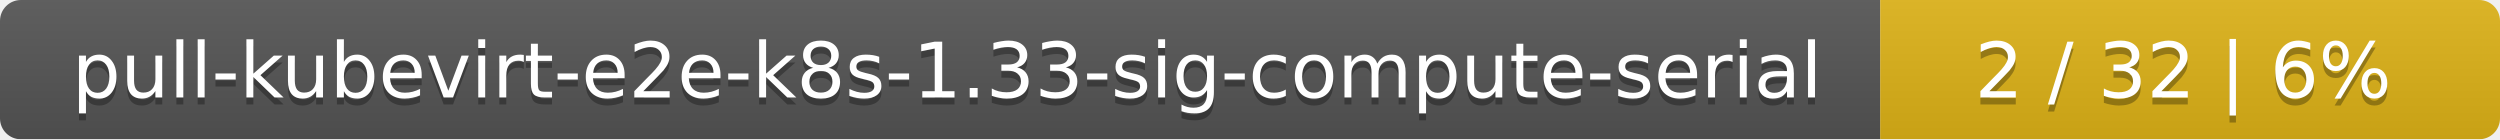
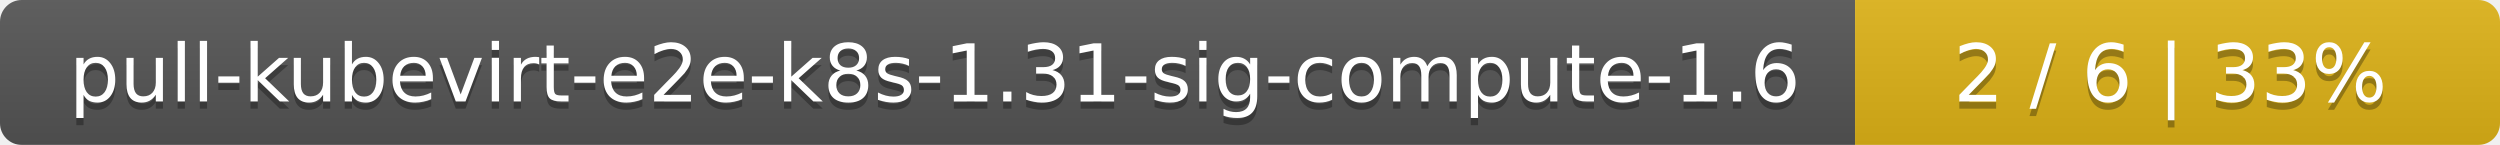
- <svg xmlns="http://www.w3.org/2000/svg" width="359" height="20">
+ <svg xmlns="http://www.w3.org/2000/svg" width="345" height="20">
  <linearGradient id="smooth" x2="0" y2="100%">
    <stop offset="0" stop-color="#bbb" stop-opacity=".1" />
    <stop offset="1" stop-opacity=".1" />
  </linearGradient>
  <mask id="round">
-     <rect width="359" height="20" rx="3" fill="#fff" />
+     <rect width="345" height="20" rx="3" fill="#fff" />
  </mask>
  <g mask="url(#round)">
-     <rect width="270" height="20" fill="#555" />
-     <rect x="270" width="89" height="20" fill="#dfb317" />
-     <rect width="359" height="20" fill="url(#smooth)" />
+     <rect width="256" height="20" fill="#555" />
+     <rect x="256" width="89" height="20" fill="#dfb317" />
+     <rect width="345" height="20" fill="url(#smooth)" />
  </g>
  <g fill="#fff" text-anchor="middle" font-family="DejaVu Sans,Verdana,Geneva,sans-serif" font-size="11">
-     <text x="136" y="15" fill="#010101" fill-opacity=".3">pull-kubevirt-e2e-k8s-1.33-sig-compute-serial</text>
-     <text x="136" y="14">pull-kubevirt-e2e-k8s-1.33-sig-compute-serial</text>
-     <text x="313.5" y="15" fill="#010101" fill-opacity=".3">2 / 32    |    6%</text>
-     <text x="313.5" y="14">2 / 32    |    6%</text>
+     <text x="129" y="15" fill="#010101" fill-opacity=".3">pull-kubevirt-e2e-k8s-1.31-sig-compute-1.6</text>
+     <text x="129" y="14">pull-kubevirt-e2e-k8s-1.31-sig-compute-1.6</text>
+     <text x="299.5" y="15" fill="#010101" fill-opacity=".3">2 / 6    |    33%</text>
+     <text x="299.5" y="14">2 / 6    |    33%</text>
  </g>
</svg>
